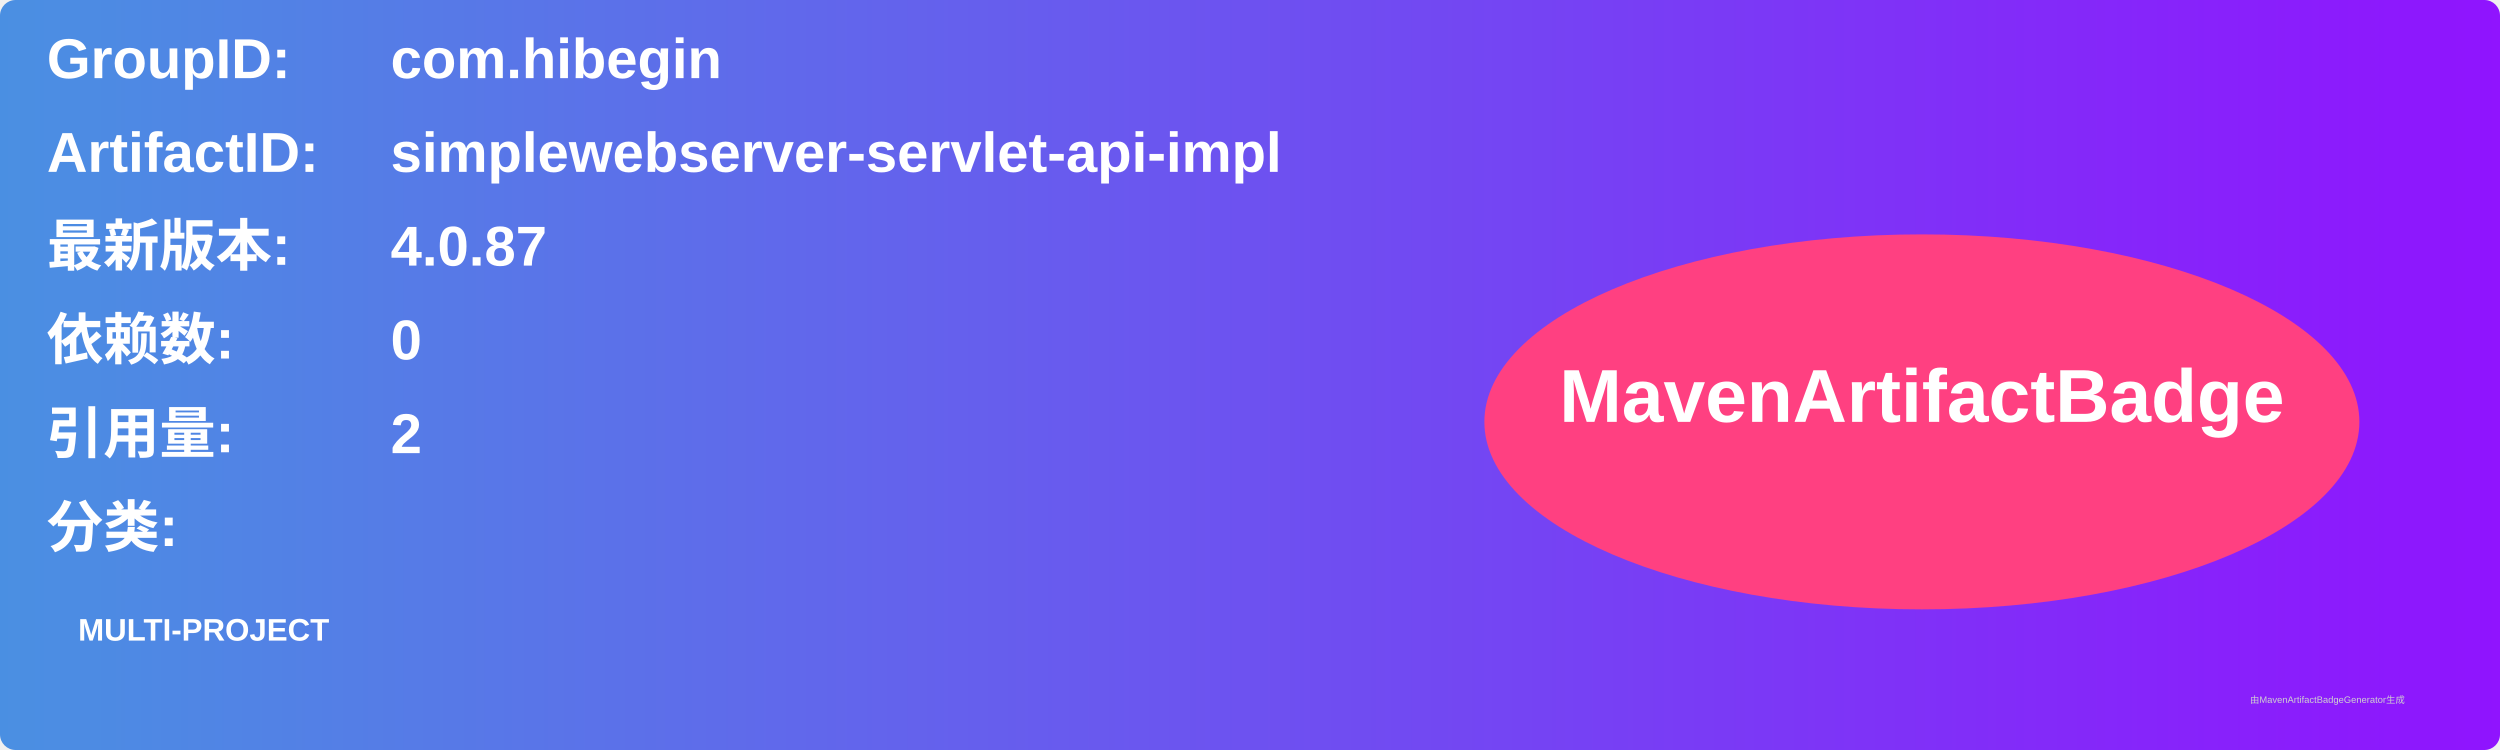
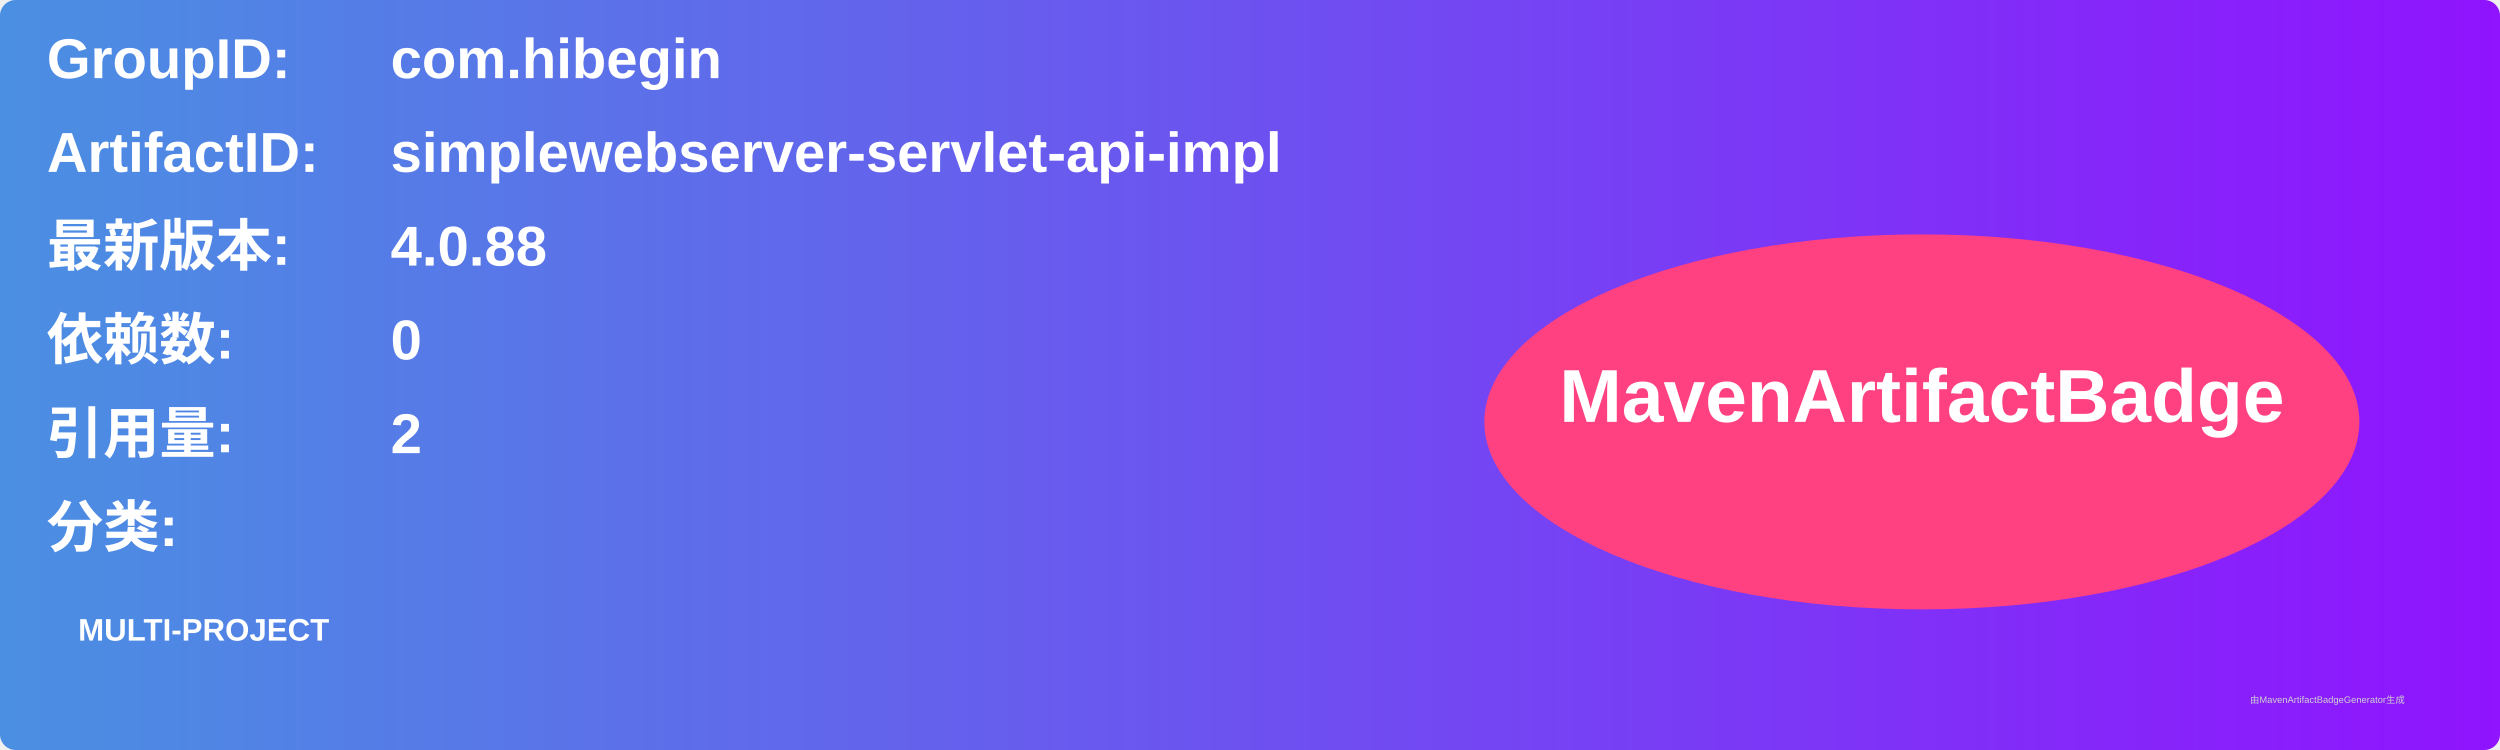
<svg xmlns="http://www.w3.org/2000/svg" width="800" height="240" viewBox="0 0 800 240">
  <linearGradient id="grad" x1="0%" y1="0%" x2="100%" y2="0%">
    <stop offset="0%" stop-color="#4a90e2" />
    <stop offset="100%" stop-color="#9013fe" />
  </linearGradient>
  <rect width="100%" height="100%" rx="5" ry="5" fill="url(#grad)" />
  <g transform="translate(15, 15)">
    <text x="0" y="10" font-family="Arial" font-size="18" fill="white" font-weight="bold" width="260">GroupID:</text>
    <text x="110" y="10" font-family="Arial" font-size="18" fill="white" font-weight="bold" width="460">com.hibegin</text>
    <text x="0" y="40" font-family="Arial" font-size="18" fill="white" font-weight="bold" width="260">ArtifactID:</text>
    <text x="110" y="40" font-family="Arial" font-size="18" fill="white" font-weight="bold" width="460">simplewebserver-servlet-api-impl</text>
    <text x="0" y="70" font-family="Arial" font-size="18" fill="white" font-weight="bold">最新版本:</text>
    <text x="110" y="70" font-family="Arial" font-size="18" fill="white" font-weight="bold">
-       <tspan font-weight="bold">4.0.87</tspan>
+       <tspan font-weight="bold">4.0.88</tspan>
    </text>
    <text x="0" y="100" font-family="Arial" font-size="18" fill="white" font-weight="bold">依赖数: </text>
    <text x="110" y="100" font-family="Arial" font-size="18" fill="white">
      <tspan font-weight="bold">0</tspan>
    </text>
    <text x="0" y="130" font-family="Arial" font-size="18" fill="white" font-weight="bold">引用量: </text>
    <text x="110" y="130" font-family="Arial" font-size="18" fill="white">
      <tspan font-weight="bold">2</tspan>
    </text>
    <text x="0" y="160" font-family="Arial" font-size="18" fill="white" font-weight="bold">分类:</text>
    <text x="10" y="190" font-family="Arial" font-size="10" fill="white">
      <tspan font-weight="bold">MULTI-PROJECT</tspan>
    </text>
    <ellipse cx="600" cy="120" rx="140" ry="60" fill="#ff4081" />
    <text x="600" y="120" text-anchor="middle" font-family="Arial" font-size="24" fill="white" font-weight="bold">MavenArtifactBadge</text>
  </g>
  <text x="720" y="225" font-family="Arial" font-size="3" fill="#d0d0d0">由MavenArtifactBadgeGenerator生成</text>
</svg>
